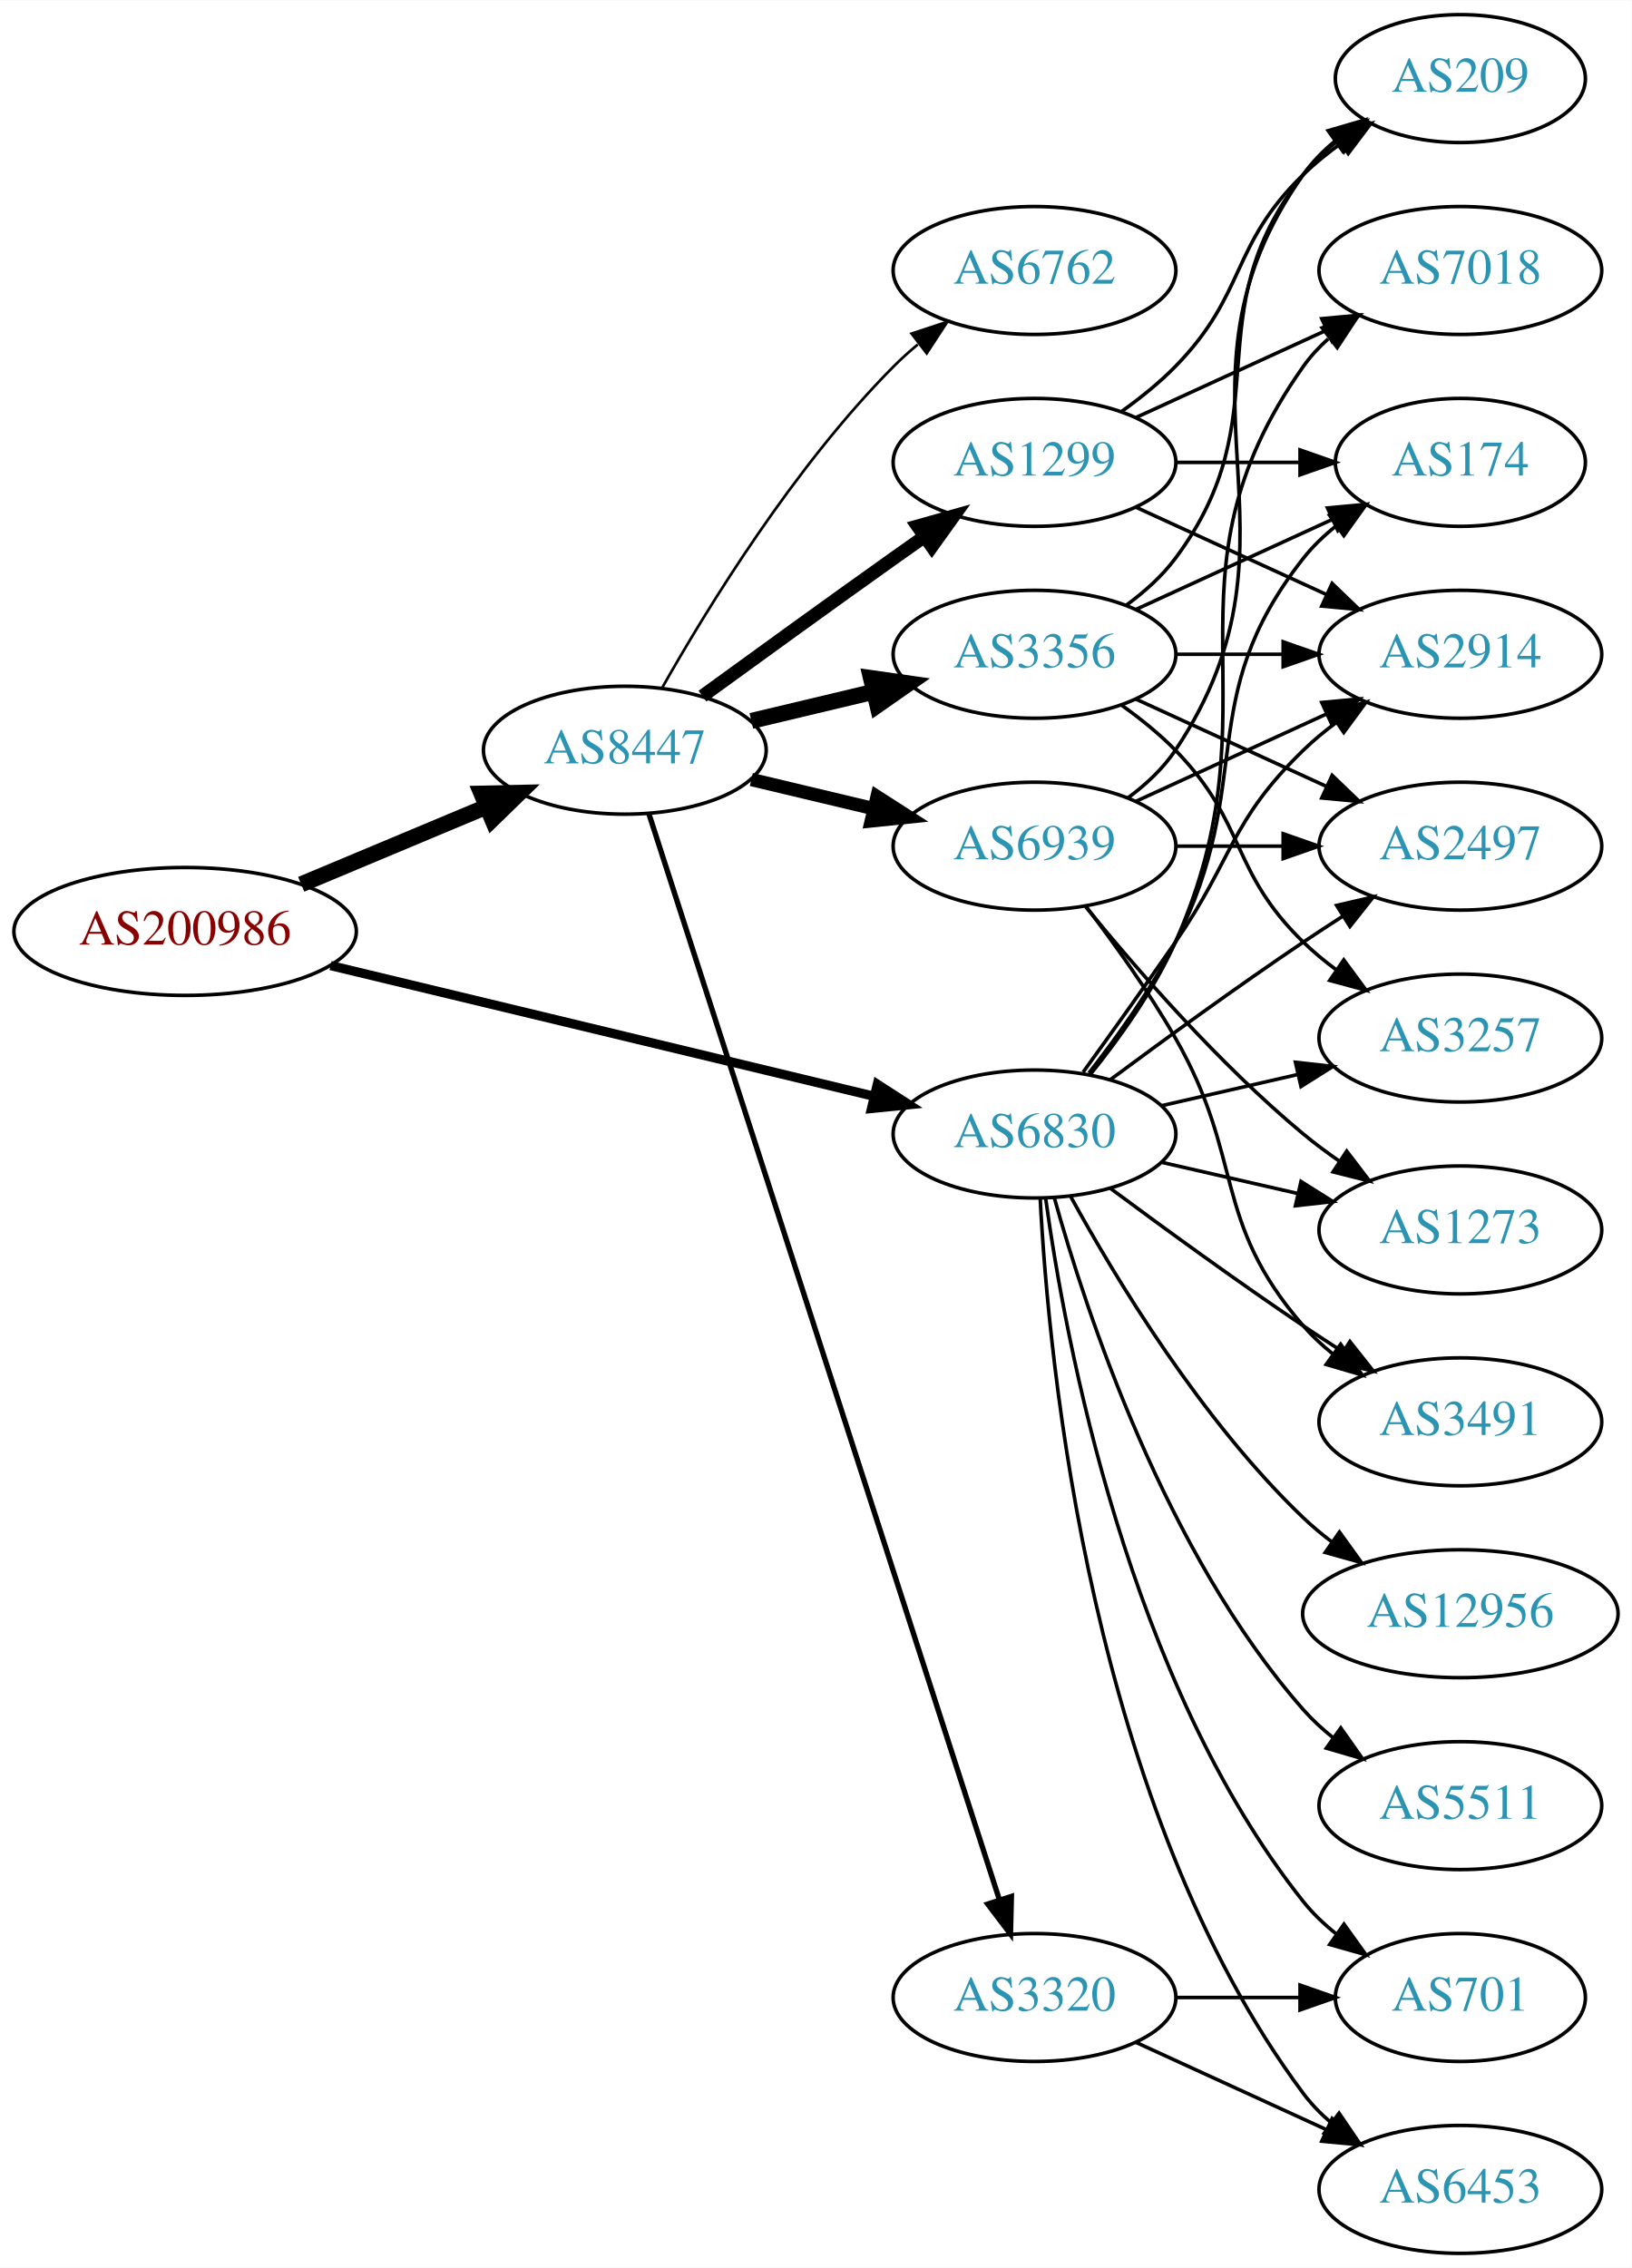
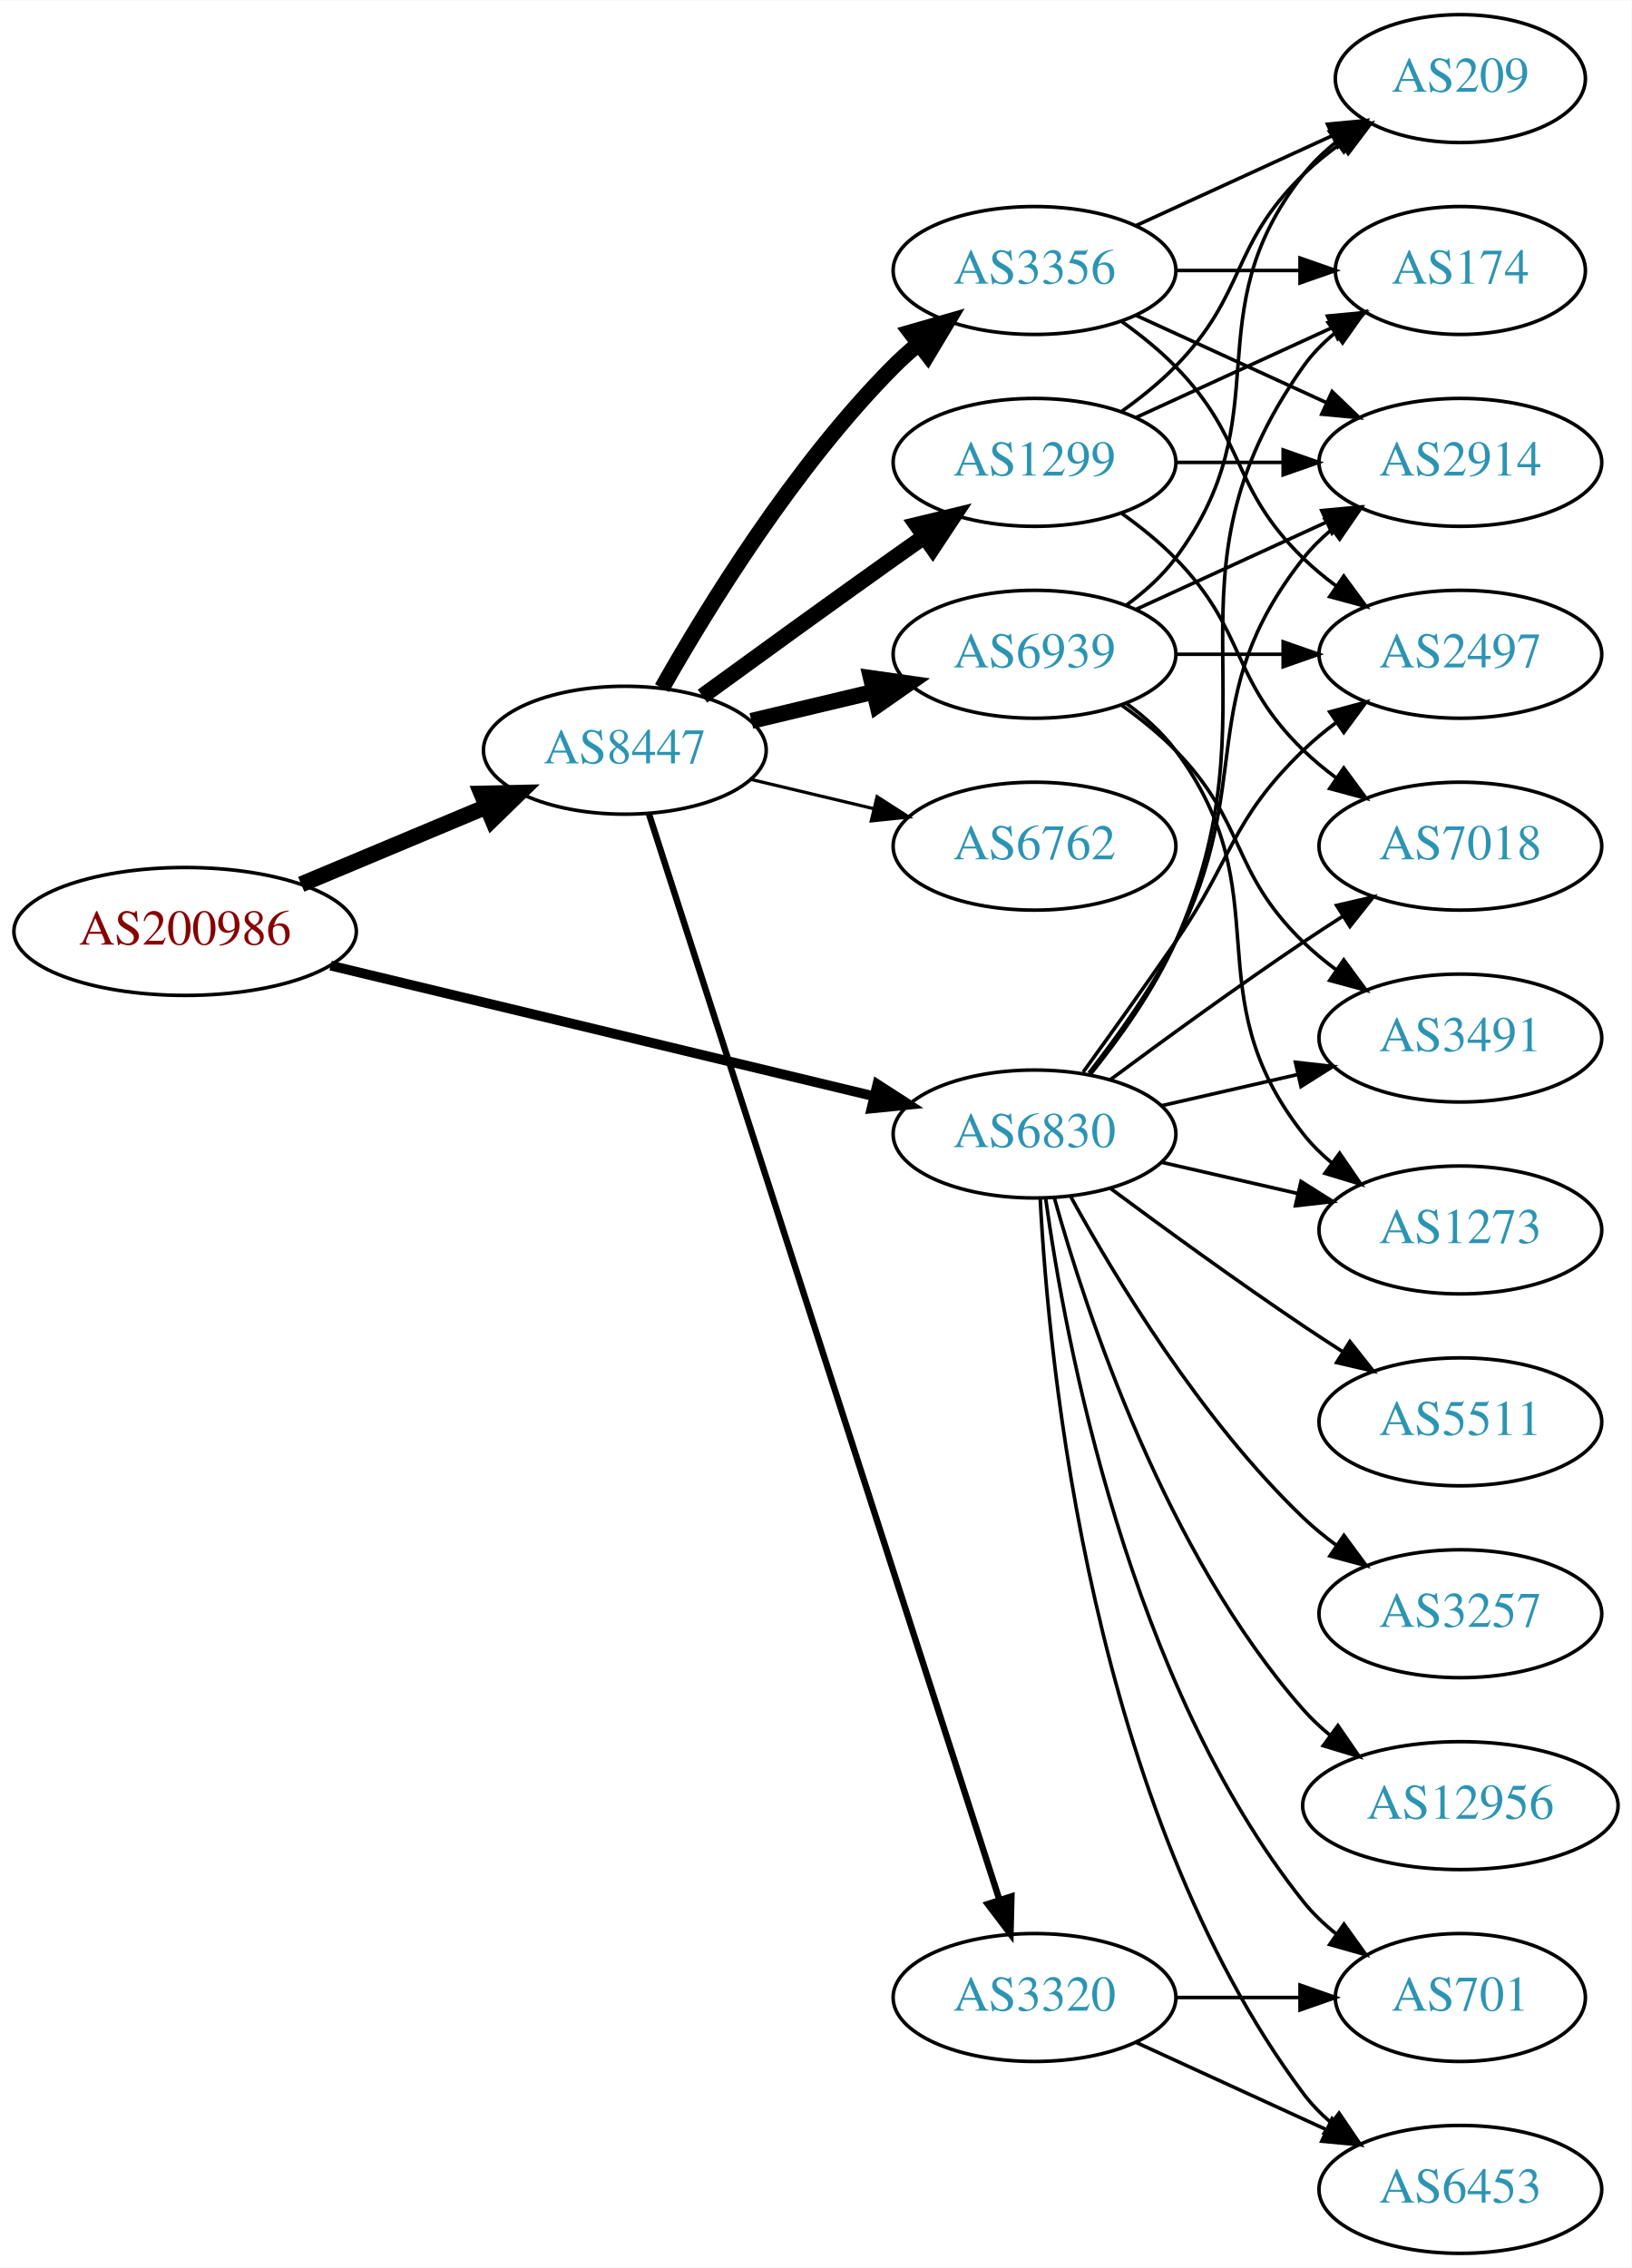
<svg xmlns="http://www.w3.org/2000/svg" xmlns:xlink="http://www.w3.org/1999/xlink" width="459pt" height="638pt" viewBox="0.00 0.00 459.17 638.00">
  <g id="graph0" class="graph" transform="scale(1 1) rotate(0) translate(4 634)">
    <polygon fill="white" stroke="none" points="-4,4 -4,-634 455.17,-634 455.17,4 -4,4" />
    <g id="node1" class="node">
      <g id="a_node1">
        <a xlink:href="/asn/200986" xlink:title="AS200986 ~ D Swarovski Tourism Service GmbH [AT]">
          <ellipse fill="#ffffff" stroke="black" cx="48.096" cy="-372" rx="48.192" ry="18" />
          <text text-anchor="middle" x="48.096" y="-368.3" font-family="Times,serif" font-size="14.00" fill="#880000">AS200986</text>
        </a>
      </g>
    </g>
    <g id="node2" class="node">
      <g id="a_node2">
        <a xlink:href="/asn/6830" xlink:title="AS6830 ~ LGI-UPC [AT]">
          <ellipse fill="#ffffff" stroke="black" cx="287.131" cy="-315" rx="39.794" ry="18" />
          <text text-anchor="middle" x="287.131" y="-311.3" font-family="Times,serif" font-size="14.00" fill="#2c94b3">AS6830</text>
        </a>
      </g>
    </g>
    <g id="edge1" class="edge">
-       <path fill="none" stroke="black" stroke-width="2.605" d="M89.037,-362.395C131.39,-352.211 198.106,-336.167 241.99,-325.614" />
-       <polygon fill="black" stroke="black" stroke-width="2.605" points="242.903,-328.995 251.807,-323.254 241.266,-322.189 242.903,-328.995" />
+       <path fill="none" stroke="black" stroke-width="2.75" d="M89.037,-362.395C131.39,-352.211 198.106,-336.167 241.99,-325.614" />
+       <polygon fill="black" stroke="black" stroke-width="2.75" points="242.903,-328.995 251.807,-323.254 241.266,-322.189 242.903,-328.995" />
    </g>
    <g id="node3" class="node">
      <g id="a_node3">
        <a xlink:href="/asn/8447" xlink:title="AS8447 ~ A1 Telekom Austria AG [AT]">
          <ellipse fill="#ffffff" stroke="black" cx="171.838" cy="-423" rx="39.794" ry="18" />
          <text text-anchor="middle" x="171.838" y="-419.3" font-family="Times,serif" font-size="14.00" fill="#2c94b3">AS8447</text>
        </a>
      </g>
    </g>
    <g id="edge2" class="edge">
      <path fill="none" stroke="black" stroke-width="4.5" d="M80.764,-385.267C96.666,-391.928 116.051,-400.049 132.759,-407.048" />
      <polygon fill="black" stroke="black" stroke-width="4.5" points="131.496,-410.788 142.241,-411.02 134.539,-403.525 131.496,-410.788" />
    </g>
    <g id="node4" class="node">
      <g id="a_node4">
        <a xlink:href="/asn/2497" xlink:title="AS2497 ~ Internet Initiative Japan Inc. [JP]">
+           <ellipse fill="#ffffff" stroke="black" cx="406.973" cy="-450" rx="39.794" ry="18" />
+           <text text-anchor="middle" x="406.973" y="-446.3" font-family="Times,serif" font-size="14.00" fill="#2c94b3">AS2497</text>
+         </a>
+       </g>
+     </g>
+     <g id="edge3" class="edge">
+       <path fill="none" stroke="black" d="M300.81,-332.406C308.426,-342.937 318.258,-356.67 326.777,-369 343.173,-392.731 342.084,-402.906 362.777,-423 365.623,-425.763 368.796,-428.386 372.096,-430.834" />
+       <polygon fill="black" stroke="black" points="370.213,-433.786 380.444,-436.538 374.162,-428.006 370.213,-433.786" />
+     </g>
+     <g id="node5" class="node">
+       <g id="a_node5">
+         <a xlink:href="/asn/7018" xlink:title="AS7018 ~ AT&amp;T Services, Inc. [US]">
          <ellipse fill="#ffffff" stroke="black" cx="406.973" cy="-396" rx="39.794" ry="18" />
-           <text text-anchor="middle" x="406.973" y="-392.3" font-family="Times,serif" font-size="14.00" fill="#2c94b3">AS2497</text>
-         </a>
-       </g>
-     </g>
-     <g id="edge3" class="edge">
+           <text text-anchor="middle" x="406.973" y="-392.3" font-family="Times,serif" font-size="14.00" fill="#2c94b3">AS7018</text>
+         </a>
+       </g>
+     </g>
+     <g id="edge4" class="edge">
      <path fill="none" stroke="black" d="M308.461,-330.277C323.324,-341.304 344.068,-356.407 362.777,-369 366.326,-371.389 370.077,-373.839 373.825,-376.242" />
      <polygon fill="black" stroke="black" points="372.151,-379.325 382.474,-381.712 375.893,-373.409 372.151,-379.325" />
    </g>
-     <g id="node5" class="node">
-       <g id="a_node5">
+     <g id="node6" class="node">
+       <g id="a_node6">
+         <a xlink:href="/asn/6453" xlink:title="AS6453 ~ TATA COMMUNICATIONS (AMERICA) INC [US]">
+           <ellipse fill="#ffffff" stroke="black" cx="406.973" cy="-18" rx="39.794" ry="18" />
+           <text text-anchor="middle" x="406.973" y="-14.3" font-family="Times,serif" font-size="14.00" fill="#2c94b3">AS6453</text>
+         </a>
+       </g>
+     </g>
+     <g id="edge5" class="edge">
+       <path fill="none" stroke="black" d="M288.723,-296.977C291.099,-250.588 303.017,-125.107 362.777,-45 365.025,-41.987 367.717,-39.231 370.643,-36.728" />
+       <polygon fill="black" stroke="black" points="372.838,-39.459 378.795,-30.697 368.674,-33.831 372.838,-39.459" />
+     </g>
+     <g id="node7" class="node">
+       <g id="a_node7">
+         <a xlink:href="/asn/3491" xlink:title="AS3491 ~ PCCW Global, Inc. [US]">
+           <ellipse fill="#ffffff" stroke="black" cx="406.973" cy="-342" rx="39.794" ry="18" />
+           <text text-anchor="middle" x="406.973" y="-338.3" font-family="Times,serif" font-size="14.00" fill="#2c94b3">AS3491</text>
+         </a>
+       </g>
+     </g>
+     <g id="edge6" class="edge">
+       <path fill="none" stroke="black" d="M322.85,-322.955C334.85,-325.704 348.471,-328.825 361.164,-331.733" />
+       <polygon fill="black" stroke="black" points="360.566,-335.187 371.095,-334.009 362.129,-328.364 360.566,-335.187" />
+     </g>
+     <g id="node8" class="node">
+       <g id="a_node8">
        <a xlink:href="/asn/1273" xlink:title="AS1273 ~ Vodafone Group PLC [EU]">
          <ellipse fill="#ffffff" stroke="black" cx="406.973" cy="-288" rx="39.794" ry="18" />
          <text text-anchor="middle" x="406.973" y="-284.3" font-family="Times,serif" font-size="14.00" fill="#2c94b3">AS1273</text>
        </a>
      </g>
    </g>
-     <g id="edge4" class="edge">
+     <g id="edge7" class="edge">
      <path fill="none" stroke="black" d="M322.85,-307.045C334.85,-304.296 348.471,-301.175 361.164,-298.267" />
      <polygon fill="black" stroke="black" points="362.129,-301.636 371.095,-295.991 360.566,-294.813 362.129,-301.636" />
    </g>
-     <g id="node6" class="node">
-       <g id="a_node6">
-         <a xlink:href="/asn/12956" xlink:title="AS12956 ~ TELXIUS [ES]">
-           <ellipse fill="#ffffff" stroke="black" cx="406.973" cy="-180" rx="44.393" ry="18" />
-           <text text-anchor="middle" x="406.973" y="-176.3" font-family="Times,serif" font-size="14.00" fill="#2c94b3">AS12956</text>
-         </a>
-       </g>
-     </g>
-     <g id="edge5" class="edge">
-       <path fill="none" stroke="black" d="M297.372,-297.287C309.918,-274.439 334.095,-234.389 362.777,-207 365.284,-204.607 368.035,-202.313 370.898,-200.145" />
-       <polygon fill="black" stroke="black" points="372.949,-202.982 379.148,-194.39 368.944,-197.241 372.949,-202.982" />
-     </g>
-     <g id="node7" class="node">
-       <g id="a_node7">
-         <a xlink:href="/asn/7018" xlink:title="AS7018 ~ AT&amp;T Services, Inc. [US]">
-           <ellipse fill="#ffffff" stroke="black" cx="406.973" cy="-558" rx="39.794" ry="18" />
-           <text text-anchor="middle" x="406.973" y="-554.3" font-family="Times,serif" font-size="14.00" fill="#2c94b3">AS7018</text>
-         </a>
-       </g>
-     </g>
-     <g id="edge6" class="edge">
-       <path fill="none" stroke="black" d="M302.942,-331.894C311.1,-342.025 320.761,-355.525 326.777,-369 356.847,-436.349 320.198,-470.775 362.777,-531 364.769,-533.816 367.156,-536.401 369.772,-538.76" />
-       <polygon fill="black" stroke="black" points="368.071,-541.865 378.14,-545.162 372.324,-536.306 368.071,-541.865" />
-     </g>
-     <g id="node8" class="node">
-       <g id="a_node8">
+     <g id="node9" class="node">
+       <g id="a_node9">
+         <a xlink:href="/asn/5511" xlink:title="AS5511 ~ Orange S.A. [FR]">
+           <ellipse fill="#ffffff" stroke="black" cx="406.973" cy="-234" rx="39.794" ry="18" />
+           <text text-anchor="middle" x="406.973" y="-230.3" font-family="Times,serif" font-size="14.00" fill="#2c94b3">AS5511</text>
+         </a>
+       </g>
+     </g>
+     <g id="edge8" class="edge">
+       <path fill="none" stroke="black" d="M308.461,-299.723C323.324,-288.696 344.068,-273.593 362.777,-261 366.326,-258.611 370.077,-256.161 373.825,-253.758" />
+       <polygon fill="black" stroke="black" points="375.893,-256.591 382.474,-248.288 372.151,-250.675 375.893,-256.591" />
+     </g>
+     <g id="node10" class="node">
+       <g id="a_node10">
+         <a xlink:href="/asn/2914" xlink:title="AS2914 ~ NTT America, Inc. [US]">
+           <ellipse fill="#ffffff" stroke="black" cx="406.973" cy="-504" rx="39.794" ry="18" />
+           <text text-anchor="middle" x="406.973" y="-500.3" font-family="Times,serif" font-size="14.00" fill="#2c94b3">AS2914</text>
+         </a>
+       </g>
+     </g>
+     <g id="edge9" class="edge">
+       <path fill="none" stroke="black" d="M302.427,-332.14C310.414,-342.353 320.075,-355.853 326.777,-369 349.758,-414.077 331.479,-437.246 362.777,-477 365.102,-479.953 367.846,-482.67 370.805,-485.147" />
+       <polygon fill="black" stroke="black" points="368.865,-488.064 379.002,-491.145 372.998,-482.415 368.865,-488.064" />
+     </g>
+     <g id="node11" class="node">
+       <g id="a_node11">
        <a xlink:href="/asn/701" xlink:title="AS701 ~ UUNET [US]">
          <ellipse fill="#ffffff" stroke="black" cx="406.973" cy="-72" rx="35.194" ry="18" />
          <text text-anchor="middle" x="406.973" y="-68.3" font-family="Times,serif" font-size="14.00" fill="#2c94b3">AS701</text>
        </a>
      </g>
    </g>
-     <g id="edge7" class="edge">
+     <g id="edge10" class="edge">
      <path fill="none" stroke="black" d="M290.27,-296.83C295.77,-257.026 313.596,-160.767 362.777,-99 365.442,-95.653 368.642,-92.607 372.08,-89.868" />
      <polygon fill="black" stroke="black" points="374.218,-92.643 380.394,-84.035 370.198,-86.913 374.218,-92.643" />
    </g>
-     <g id="node9" class="node">
-       <g id="a_node9">
-         <a xlink:href="/asn/174" xlink:title="AS174 ~ Cogent Communications [US]">
-           <ellipse fill="#ffffff" stroke="black" cx="406.973" cy="-504" rx="35.194" ry="18" />
-           <text text-anchor="middle" x="406.973" y="-500.3" font-family="Times,serif" font-size="14.00" fill="#2c94b3">AS174</text>
-         </a>
-       </g>
-     </g>
-     <g id="edge8" class="edge">
-       <path fill="none" stroke="black" d="M302.427,-332.14C310.414,-342.353 320.075,-355.853 326.777,-369 349.758,-414.077 331.479,-437.246 362.777,-477 365.424,-480.361 368.613,-483.417 372.044,-486.161" />
-       <polygon fill="black" stroke="black" points="370.157,-489.113 380.351,-492 374.182,-483.386 370.157,-489.113" />
-     </g>
-     <g id="node10" class="node">
-       <g id="a_node10">
-         <a xlink:href="/asn/5511" xlink:title="AS5511 ~ Orange S.A. [FR]">
-           <ellipse fill="#ffffff" stroke="black" cx="406.973" cy="-126" rx="39.794" ry="18" />
-           <text text-anchor="middle" x="406.973" y="-122.3" font-family="Times,serif" font-size="14.00" fill="#2c94b3">AS5511</text>
-         </a>
-       </g>
-     </g>
-     <g id="edge9" class="edge">
-       <path fill="none" stroke="black" d="M292.704,-297.054C301.61,-265.005 323.894,-197.158 362.777,-153 365.261,-150.179 368.111,-147.551 371.137,-145.129" />
-       <polygon fill="black" stroke="black" points="373.322,-147.869 379.426,-139.209 369.254,-142.172 373.322,-147.869" />
-     </g>
-     <g id="node11" class="node">
-       <g id="a_node11">
-         <a xlink:href="/asn/3491" xlink:title="AS3491 ~ PCCW Global, Inc. [US]">
-           <ellipse fill="#ffffff" stroke="black" cx="406.973" cy="-234" rx="39.794" ry="18" />
-           <text text-anchor="middle" x="406.973" y="-230.3" font-family="Times,serif" font-size="14.00" fill="#2c94b3">AS3491</text>
-         </a>
-       </g>
-     </g>
-     <g id="edge10" class="edge">
-       <path fill="none" stroke="black" d="M308.461,-299.723C323.324,-288.696 344.068,-273.593 362.777,-261 366.326,-258.611 370.077,-256.161 373.825,-253.758" />
-       <polygon fill="black" stroke="black" points="375.893,-256.591 382.474,-248.288 372.151,-250.675 375.893,-256.591" />
-     </g>
    <g id="node12" class="node">
      <g id="a_node12">
-         <a xlink:href="/asn/6453" xlink:title="AS6453 ~ TATA COMMUNICATIONS (AMERICA) INC [US]">
-           <ellipse fill="#ffffff" stroke="black" cx="406.973" cy="-18" rx="39.794" ry="18" />
-           <text text-anchor="middle" x="406.973" y="-14.3" font-family="Times,serif" font-size="14.00" fill="#2c94b3">AS6453</text>
+         <a xlink:href="/asn/3257" xlink:title="AS3257 ~ GTT [DE]">
+           <ellipse fill="#ffffff" stroke="black" cx="406.973" cy="-180" rx="39.794" ry="18" />
+           <text text-anchor="middle" x="406.973" y="-176.3" font-family="Times,serif" font-size="14.00" fill="#2c94b3">AS3257</text>
        </a>
      </g>
    </g>
    <g id="edge11" class="edge">
-       <path fill="none" stroke="black" d="M288.723,-296.977C291.099,-250.588 303.017,-125.107 362.777,-45 365.025,-41.987 367.717,-39.231 370.643,-36.728" />
-       <polygon fill="black" stroke="black" points="372.838,-39.459 378.795,-30.697 368.674,-33.831 372.838,-39.459" />
+       <path fill="none" stroke="black" d="M297.372,-297.287C309.918,-274.439 334.095,-234.389 362.777,-207 365.646,-204.261 368.834,-201.653 372.144,-199.215" />
+       <polygon fill="black" stroke="black" points="374.207,-202.044 380.503,-193.523 370.267,-196.258 374.207,-202.044" />
    </g>
    <g id="node13" class="node">
      <g id="a_node13">
-         <a xlink:href="/asn/2914" xlink:title="AS2914 ~ NTT America, Inc. [US]">
-           <ellipse fill="#ffffff" stroke="black" cx="406.973" cy="-450" rx="39.794" ry="18" />
-           <text text-anchor="middle" x="406.973" y="-446.3" font-family="Times,serif" font-size="14.00" fill="#2c94b3">AS2914</text>
+         <a xlink:href="/asn/174" xlink:title="AS174 ~ Cogent Communications [US]">
+           <ellipse fill="#ffffff" stroke="black" cx="406.973" cy="-558" rx="35.194" ry="18" />
+           <text text-anchor="middle" x="406.973" y="-554.3" font-family="Times,serif" font-size="14.00" fill="#2c94b3">AS174</text>
        </a>
      </g>
    </g>
    <g id="edge12" class="edge">
-       <path fill="none" stroke="black" d="M300.81,-332.406C308.426,-342.937 318.258,-356.67 326.777,-369 343.173,-392.731 342.084,-402.906 362.777,-423 365.623,-425.763 368.796,-428.386 372.096,-430.834" />
-       <polygon fill="black" stroke="black" points="370.213,-433.786 380.444,-436.538 374.162,-428.006 370.213,-433.786" />
+       <path fill="none" stroke="black" d="M302.942,-331.894C311.1,-342.025 320.761,-355.525 326.777,-369 356.847,-436.349 320.198,-470.775 362.777,-531 365.247,-534.493 368.326,-537.63 371.695,-540.421" />
+       <polygon fill="black" stroke="black" points="369.764,-543.343 379.935,-546.31 373.834,-537.648 369.764,-543.343" />
    </g>
    <g id="node14" class="node">
      <g id="a_node14">
-         <a xlink:href="/asn/3257" xlink:title="AS3257 ~ GTT [DE]">
-           <ellipse fill="#ffffff" stroke="black" cx="406.973" cy="-342" rx="39.794" ry="18" />
-           <text text-anchor="middle" x="406.973" y="-338.3" font-family="Times,serif" font-size="14.00" fill="#2c94b3">AS3257</text>
+         <a xlink:href="/asn/12956" xlink:title="AS12956 ~ TELXIUS [ES]">
+           <ellipse fill="#ffffff" stroke="black" cx="406.973" cy="-126" rx="44.393" ry="18" />
+           <text text-anchor="middle" x="406.973" y="-122.3" font-family="Times,serif" font-size="14.00" fill="#2c94b3">AS12956</text>
        </a>
      </g>
    </g>
    <g id="edge13" class="edge">
-       <path fill="none" stroke="black" d="M322.85,-322.955C334.85,-325.704 348.471,-328.825 361.164,-331.733" />
-       <polygon fill="black" stroke="black" points="360.566,-335.187 371.095,-334.009 362.129,-328.364 360.566,-335.187" />
+       <path fill="none" stroke="black" d="M292.704,-297.054C301.61,-265.005 323.894,-197.158 362.777,-153 365.068,-150.399 367.669,-147.962 370.432,-145.699" />
+       <polygon fill="black" stroke="black" points="372.511,-148.515 378.526,-139.792 368.385,-142.86 372.511,-148.515" />
    </g>
    <g id="node15" class="node">
      <g id="a_node15">
-         <a xlink:href="/asn/3320" xlink:title="AS3320 ~ DTAG [DE]">
-           <ellipse fill="#ffffff" stroke="black" cx="287.131" cy="-72" rx="39.794" ry="18" />
-           <text text-anchor="middle" x="287.131" y="-68.3" font-family="Times,serif" font-size="14.00" fill="#2c94b3">AS3320</text>
+         <a xlink:href="/asn/3356" xlink:title="AS3356 ~ Level 3 Parent, LLC [US]">
+           <ellipse fill="#ffffff" stroke="black" cx="287.131" cy="-558" rx="39.794" ry="18" />
+           <text text-anchor="middle" x="287.131" y="-554.3" font-family="Times,serif" font-size="14.00" fill="#2c94b3">AS3356</text>
        </a>
      </g>
    </g>
    <g id="edge14" class="edge">
-       <path fill="none" stroke="black" stroke-width="1.5" d="M178.612,-405.111C197.097,-347.84 254.912,-168.721 277.223,-99.597" />
-       <polygon fill="black" stroke="black" stroke-width="1.5" points="280.628,-100.444 280.369,-89.853 273.966,-98.294 280.628,-100.444" />
+       <path fill="none" stroke="black" stroke-width="4.5" d="M182.298,-440.49C195.08,-463.096 219.512,-502.886 247.484,-531 249.595,-533.121 251.891,-535.188 254.277,-537.171" />
+       <polygon fill="black" stroke="black" stroke-width="4.5" points="252.263,-540.589 262.592,-543.556 257.059,-534.343 252.263,-540.589" />
    </g>
    <g id="node16" class="node">
      <g id="a_node16">
-         <a xlink:href="/asn/3356" xlink:title="AS3356 ~ Level 3 Parent, LLC [US]">
-           <ellipse fill="#ffffff" stroke="black" cx="287.131" cy="-450" rx="39.794" ry="18" />
-           <text text-anchor="middle" x="287.131" y="-446.3" font-family="Times,serif" font-size="14.00" fill="#2c94b3">AS3356</text>
+         <a xlink:href="/asn/6762" xlink:title="AS6762 ~ TELECOM ITALIA SPARKLE S.p.A. [IT]">
+           <ellipse fill="#ffffff" stroke="black" cx="287.131" cy="-396" rx="39.794" ry="18" />
+           <text text-anchor="middle" x="287.131" y="-392.3" font-family="Times,serif" font-size="14.00" fill="#2c94b3">AS6762</text>
        </a>
      </g>
    </g>
    <g id="edge15" class="edge">
-       <path fill="none" stroke="black" stroke-width="4.5" d="M207.445,-431.248C218.316,-433.838 230.471,-436.735 241.913,-439.462" />
-       <polygon fill="black" stroke="black" stroke-width="4.5" points="241.095,-443.315 251.736,-441.803 242.921,-435.654 241.095,-443.315" />
+       <path fill="none" stroke="black" stroke-width="0.9" d="M207.445,-414.752C218.316,-412.162 230.471,-409.265 241.913,-406.538" />
+       <polygon fill="black" stroke="black" stroke-width="0.9" points="242.819,-409.92 251.736,-404.197 241.197,-403.111 242.819,-409.92" />
    </g>
    <g id="node17" class="node">
      <g id="a_node17">
        <a xlink:href="/asn/1299" xlink:title="AS1299 ~ Telia Carrier [EU]">
          <ellipse fill="#ffffff" stroke="black" cx="287.131" cy="-504" rx="39.794" ry="18" />
          <text text-anchor="middle" x="287.131" y="-500.3" font-family="Times,serif" font-size="14.00" fill="#2c94b3">AS1299</text>
        </a>
      </g>
    </g>
    <g id="edge16" class="edge">
-       <path fill="none" stroke="black" stroke-width="3.75" d="M193.686,-438.222C208.62,-449.091 229.234,-464.025 247.484,-477 250.305,-479.005 253.248,-481.085 256.196,-483.159" />
-       <polygon fill="black" stroke="black" stroke-width="3.75" points="254.223,-486.05 264.421,-488.926 258.242,-480.319 254.223,-486.05" />
+       <path fill="none" stroke="black" stroke-width="4.5" d="M193.686,-438.222C208.62,-449.091 229.234,-464.025 247.484,-477 250.305,-479.005 253.248,-481.085 256.196,-483.159" />
+       <polygon fill="black" stroke="black" stroke-width="4.5" points="253.972,-486.409 264.421,-488.926 258.493,-479.961 253.972,-486.409" />
    </g>
    <g id="node18" class="node">
      <g id="a_node18">
-         <a xlink:href="/asn/6762" xlink:title="AS6762 ~ TELECOM ITALIA SPARKLE S.p.A. [IT]">
-           <ellipse fill="#ffffff" stroke="black" cx="287.131" cy="-558" rx="39.794" ry="18" />
-           <text text-anchor="middle" x="287.131" y="-554.3" font-family="Times,serif" font-size="14.00" fill="#2c94b3">AS6762</text>
+         <a xlink:href="/asn/6939" xlink:title="AS6939 ~ Hurricane Electric LLC [US]">
+           <ellipse fill="#ffffff" stroke="black" cx="287.131" cy="-450" rx="39.794" ry="18" />
+           <text text-anchor="middle" x="287.131" y="-446.3" font-family="Times,serif" font-size="14.00" fill="#2c94b3">AS6939</text>
        </a>
      </g>
    </g>
    <g id="edge17" class="edge">
-       <path fill="none" stroke="black" stroke-width="0.75" d="M182.298,-440.49C195.08,-463.096 219.512,-502.886 247.484,-531 249.595,-533.121 251.891,-535.188 254.277,-537.171" />
-       <polygon fill="black" stroke="black" stroke-width="0.75" points="252.529,-540.242 262.592,-543.556 256.792,-534.69 252.529,-540.242" />
+       <path fill="none" stroke="black" stroke-width="4.5" d="M207.445,-431.248C218.316,-433.838 230.471,-436.735 241.913,-439.462" />
+       <polygon fill="black" stroke="black" stroke-width="4.5" points="241.095,-443.315 251.736,-441.803 242.921,-435.654 241.095,-443.315" />
    </g>
    <g id="node19" class="node">
      <g id="a_node19">
-         <a xlink:href="/asn/6939" xlink:title="AS6939 ~ Hurricane Electric LLC [US]">
-           <ellipse fill="#ffffff" stroke="black" cx="287.131" cy="-396" rx="39.794" ry="18" />
-           <text text-anchor="middle" x="287.131" y="-392.3" font-family="Times,serif" font-size="14.00" fill="#2c94b3">AS6939</text>
+         <a xlink:href="/asn/3320" xlink:title="AS3320 ~ DTAG [DE]">
+           <ellipse fill="#ffffff" stroke="black" cx="287.131" cy="-72" rx="39.794" ry="18" />
+           <text text-anchor="middle" x="287.131" y="-68.3" font-family="Times,serif" font-size="14.00" fill="#2c94b3">AS3320</text>
        </a>
      </g>
    </g>
    <g id="edge18" class="edge">
-       <path fill="none" stroke="black" stroke-width="3.75" d="M207.445,-414.752C218.316,-412.162 230.471,-409.265 241.913,-406.538" />
-       <polygon fill="black" stroke="black" stroke-width="3.75" points="242.819,-409.92 251.736,-404.197 241.197,-403.111 242.819,-409.92" />
-     </g>
-     <g id="edge20" class="edge">
-       <path fill="none" stroke="black" d="M327.044,-72C338.13,-72 350.29,-72 361.672,-72" />
-       <polygon fill="black" stroke="black" points="361.854,-75.5 371.854,-72 361.854,-68.5 361.854,-75.5" />
-     </g>
-     <g id="edge19" class="edge">
-       <path fill="none" stroke="black" d="M315.76,-59.339C331.717,-52.027 351.987,-42.739 369.27,-34.819" />
-       <polygon fill="black" stroke="black" points="370.885,-37.929 378.518,-30.581 367.969,-31.565 370.885,-37.929" />
-     </g>
-     <g id="edge24" class="edge">
-       <path fill="none" stroke="black" d="M315.76,-437.339C331.717,-430.027 351.987,-420.739 369.27,-412.819" />
-       <polygon fill="black" stroke="black" points="370.885,-415.929 378.518,-408.581 367.969,-409.565 370.885,-415.929" />
-     </g>
-     <g id="edge23" class="edge">
-       <path fill="none" stroke="black" d="M315.76,-462.661C332.176,-470.183 353.158,-479.798 370.754,-487.861" />
-       <polygon fill="black" stroke="black" points="369.583,-491.174 380.132,-492.158 372.499,-484.811 369.583,-491.174" />
-     </g>
-     <g id="edge21" class="edge">
-       <path fill="none" stroke="black" d="M327.044,-450C336.597,-450 346.947,-450 356.909,-450" />
-       <polygon fill="black" stroke="black" points="357.102,-453.5 367.102,-450 357.102,-446.5 357.102,-453.5" />
-     </g>
-     <g id="edge25" class="edge">
-       <path fill="none" stroke="black" d="M311.725,-435.611C316.981,-431.852 322.313,-427.563 326.777,-423 346.95,-402.383 342.084,-389.094 362.777,-369 365.623,-366.237 368.796,-363.614 372.096,-361.166" />
-       <polygon fill="black" stroke="black" points="374.162,-363.994 380.444,-355.462 370.213,-358.214 374.162,-363.994" />
+       <path fill="none" stroke="black" stroke-width="1.8" d="M178.612,-405.111C197.097,-347.84 254.912,-168.721 277.223,-99.597" />
+       <polygon fill="black" stroke="black" stroke-width="1.8" points="280.628,-100.444 280.369,-89.853 273.966,-98.294 280.628,-100.444" />
+     </g>
+     <g id="edge32" class="edge">
+       <path fill="none" stroke="black" d="M311.725,-543.611C316.981,-539.852 322.313,-535.563 326.777,-531 346.95,-510.383 342.084,-497.094 362.777,-477 365.623,-474.237 368.796,-471.614 372.096,-469.166" />
+       <polygon fill="black" stroke="black" points="374.162,-471.994 380.444,-463.462 370.213,-466.214 374.162,-471.994" />
+     </g>
+     <g id="edge33" class="edge">
+       <path fill="none" stroke="black" d="M315.76,-545.339C331.717,-538.027 351.987,-528.739 369.27,-520.819" />
+       <polygon fill="black" stroke="black" points="370.885,-523.929 378.518,-516.581 367.969,-517.565 370.885,-523.929" />
+     </g>
+     <g id="edge31" class="edge">
+       <path fill="none" stroke="black" d="M327.044,-558C338.13,-558 350.29,-558 361.672,-558" />
+       <polygon fill="black" stroke="black" points="361.854,-561.5 371.854,-558 361.854,-554.5 361.854,-561.5" />
    </g>
    <g id="node20" class="node">
      <g id="a_node20">
        <a xlink:href="/asn/209" xlink:title="AS209 ~ CenturyLink Communications, LLC [US]">
          <ellipse fill="#ffffff" stroke="black" cx="406.973" cy="-612" rx="35.194" ry="18" />
          <text text-anchor="middle" x="406.973" y="-608.3" font-family="Times,serif" font-size="14.00" fill="#2c94b3">AS209</text>
        </a>
      </g>
    </g>
+     <g id="edge30" class="edge">
+       <path fill="none" stroke="black" d="M315.76,-570.661C332.176,-578.183 353.158,-587.798 370.754,-595.861" />
+       <polygon fill="black" stroke="black" points="369.583,-599.174 380.132,-600.158 372.499,-592.811 369.583,-599.174" />
+     </g>
    <g id="edge22" class="edge">
+       <path fill="none" stroke="black" d="M311.725,-489.611C316.981,-485.852 322.313,-481.563 326.777,-477 346.95,-456.383 342.084,-443.094 362.777,-423 365.623,-420.237 368.796,-417.614 372.096,-415.166" />
+       <polygon fill="black" stroke="black" points="374.162,-417.994 380.444,-409.462 370.213,-412.214 374.162,-417.994" />
+     </g>
+     <g id="edge20" class="edge">
+       <path fill="none" stroke="black" d="M327.044,-504C336.597,-504 346.947,-504 356.909,-504" />
+       <polygon fill="black" stroke="black" points="357.102,-507.5 367.102,-504 357.102,-500.5 357.102,-507.5" />
+     </g>
+     <g id="edge19" class="edge">
+       <path fill="none" stroke="black" d="M315.76,-516.661C332.176,-524.183 353.158,-533.798 370.754,-541.861" />
+       <polygon fill="black" stroke="black" points="369.583,-545.174 380.132,-546.158 372.499,-538.811 369.583,-545.174" />
+     </g>
+     <g id="edge21" class="edge">
+       <path fill="none" stroke="black" d="M311.725,-518.389C316.981,-522.148 322.313,-526.437 326.777,-531 346.95,-551.617 342.084,-564.906 362.777,-585 366.005,-588.134 369.656,-591.089 373.434,-593.812" />
+       <polygon fill="black" stroke="black" points="371.532,-596.75 381.794,-599.383 375.413,-590.925 371.532,-596.75" />
+     </g>
+     <g id="edge24" class="edge">
+       <path fill="none" stroke="black" d="M327.044,-450C336.597,-450 346.947,-450 356.909,-450" />
+       <polygon fill="black" stroke="black" points="357.102,-453.5 367.102,-450 357.102,-446.5 357.102,-453.5" />
+     </g>
+     <g id="edge27" class="edge">
+       <path fill="none" stroke="black" d="M311.725,-435.611C316.981,-431.852 322.313,-427.563 326.777,-423 346.95,-402.383 342.084,-389.094 362.777,-369 365.623,-366.237 368.796,-363.614 372.096,-361.166" />
+       <polygon fill="black" stroke="black" points="374.162,-363.994 380.444,-355.462 370.213,-358.214 374.162,-363.994" />
+     </g>
+     <g id="edge23" class="edge">
+       <path fill="none" stroke="black" d="M313.062,-436.118C318.138,-432.389 323.056,-427.984 326.777,-423 357.049,-382.458 331.479,-354.754 362.777,-315 365.102,-312.047 367.846,-309.33 370.805,-306.853" />
+       <polygon fill="black" stroke="black" points="372.998,-309.585 379.002,-300.855 368.865,-303.936 372.998,-309.585" />
+     </g>
+     <g id="edge25" class="edge">
+       <path fill="none" stroke="black" d="M315.76,-462.661C331.717,-469.973 351.987,-479.261 369.27,-487.181" />
+       <polygon fill="black" stroke="black" points="367.969,-490.435 378.518,-491.419 370.885,-484.071 367.969,-490.435" />
+     </g>
+     <g id="edge26" class="edge">
      <path fill="none" stroke="black" d="M313.062,-463.882C318.138,-467.611 323.056,-472.016 326.777,-477 357.049,-517.542 331.479,-545.246 362.777,-585 365.424,-588.361 368.613,-591.417 372.044,-594.161" />
      <polygon fill="black" stroke="black" points="370.157,-597.113 380.351,-600 374.182,-591.386 370.157,-597.113" />
    </g>
-     <g id="edge33" class="edge">
-       <path fill="none" stroke="black" d="M315.76,-516.661C331.717,-523.973 351.987,-533.261 369.27,-541.181" />
-       <polygon fill="black" stroke="black" points="367.969,-544.435 378.518,-545.419 370.885,-538.071 367.969,-544.435" />
-     </g>
-     <g id="edge34" class="edge">
-       <path fill="none" stroke="black" d="M327.044,-504C338.13,-504 350.29,-504 361.672,-504" />
-       <polygon fill="black" stroke="black" points="361.854,-507.5 371.854,-504 361.854,-500.5 361.854,-507.5" />
-     </g>
-     <g id="edge32" class="edge">
-       <path fill="none" stroke="black" d="M315.76,-491.339C331.717,-484.027 351.987,-474.739 369.27,-466.819" />
-       <polygon fill="black" stroke="black" points="370.885,-469.929 378.518,-462.581 367.969,-463.565 370.885,-469.929" />
-     </g>
-     <g id="edge31" class="edge">
-       <path fill="none" stroke="black" d="M311.725,-518.389C316.981,-522.148 322.313,-526.437 326.777,-531 346.95,-551.617 342.084,-564.906 362.777,-585 366.005,-588.134 369.656,-591.089 373.434,-593.812" />
-       <polygon fill="black" stroke="black" points="371.532,-596.75 381.794,-599.383 375.413,-590.925 371.532,-596.75" />
-     </g>
-     <g id="edge30" class="edge">
-       <path fill="none" stroke="black" d="M327.044,-396C336.597,-396 346.947,-396 356.909,-396" />
-       <polygon fill="black" stroke="black" points="357.102,-399.5 367.102,-396 357.102,-392.5 357.102,-399.5" />
+     <g id="edge28" class="edge">
+       <path fill="none" stroke="black" d="M315.76,-59.339C331.717,-52.027 351.987,-42.739 369.27,-34.819" />
+       <polygon fill="black" stroke="black" points="370.885,-37.929 378.518,-30.581 367.969,-31.565 370.885,-37.929" />
    </g>
    <g id="edge29" class="edge">
-       <path fill="none" stroke="black" d="M301.55,-378.935C315.665,-361.625 339.079,-334.655 362.777,-315 365.994,-312.332 369.494,-309.73 373.065,-307.259" />
-       <polygon fill="black" stroke="black" points="374.988,-310.183 381.421,-301.764 371.143,-304.334 374.988,-310.183" />
-     </g>
-     <g id="edge27" class="edge">
-       <path fill="none" stroke="black" d="M301.592,-379.087C309.485,-368.73 319.335,-355.008 326.777,-342 346.342,-307.806 336.943,-290.742 362.777,-261 365.242,-258.162 368.079,-255.523 371.097,-253.094" />
-       <polygon fill="black" stroke="black" points="373.283,-255.833 379.375,-247.164 369.207,-250.142 373.283,-255.833" />
-     </g>
-     <g id="edge26" class="edge">
-       <path fill="none" stroke="black" d="M315.76,-408.661C331.717,-415.973 351.987,-425.261 369.27,-433.181" />
-       <polygon fill="black" stroke="black" points="367.969,-436.435 378.518,-437.419 370.885,-430.071 367.969,-436.435" />
-     </g>
-     <g id="edge28" class="edge">
-       <path fill="none" stroke="black" d="M313.45,-409.607C318.506,-413.351 323.318,-417.831 326.777,-423 367.802,-484.294 320.198,-524.775 362.777,-585 365.247,-588.493 368.326,-591.63 371.695,-594.421" />
-       <polygon fill="black" stroke="black" points="369.764,-597.343 379.935,-600.31 373.834,-591.648 369.764,-597.343" />
+       <path fill="none" stroke="black" d="M327.044,-72C338.13,-72 350.29,-72 361.672,-72" />
+       <polygon fill="black" stroke="black" points="361.854,-75.5 371.854,-72 361.854,-68.5 361.854,-75.5" />
    </g>
  </g>
</svg>
